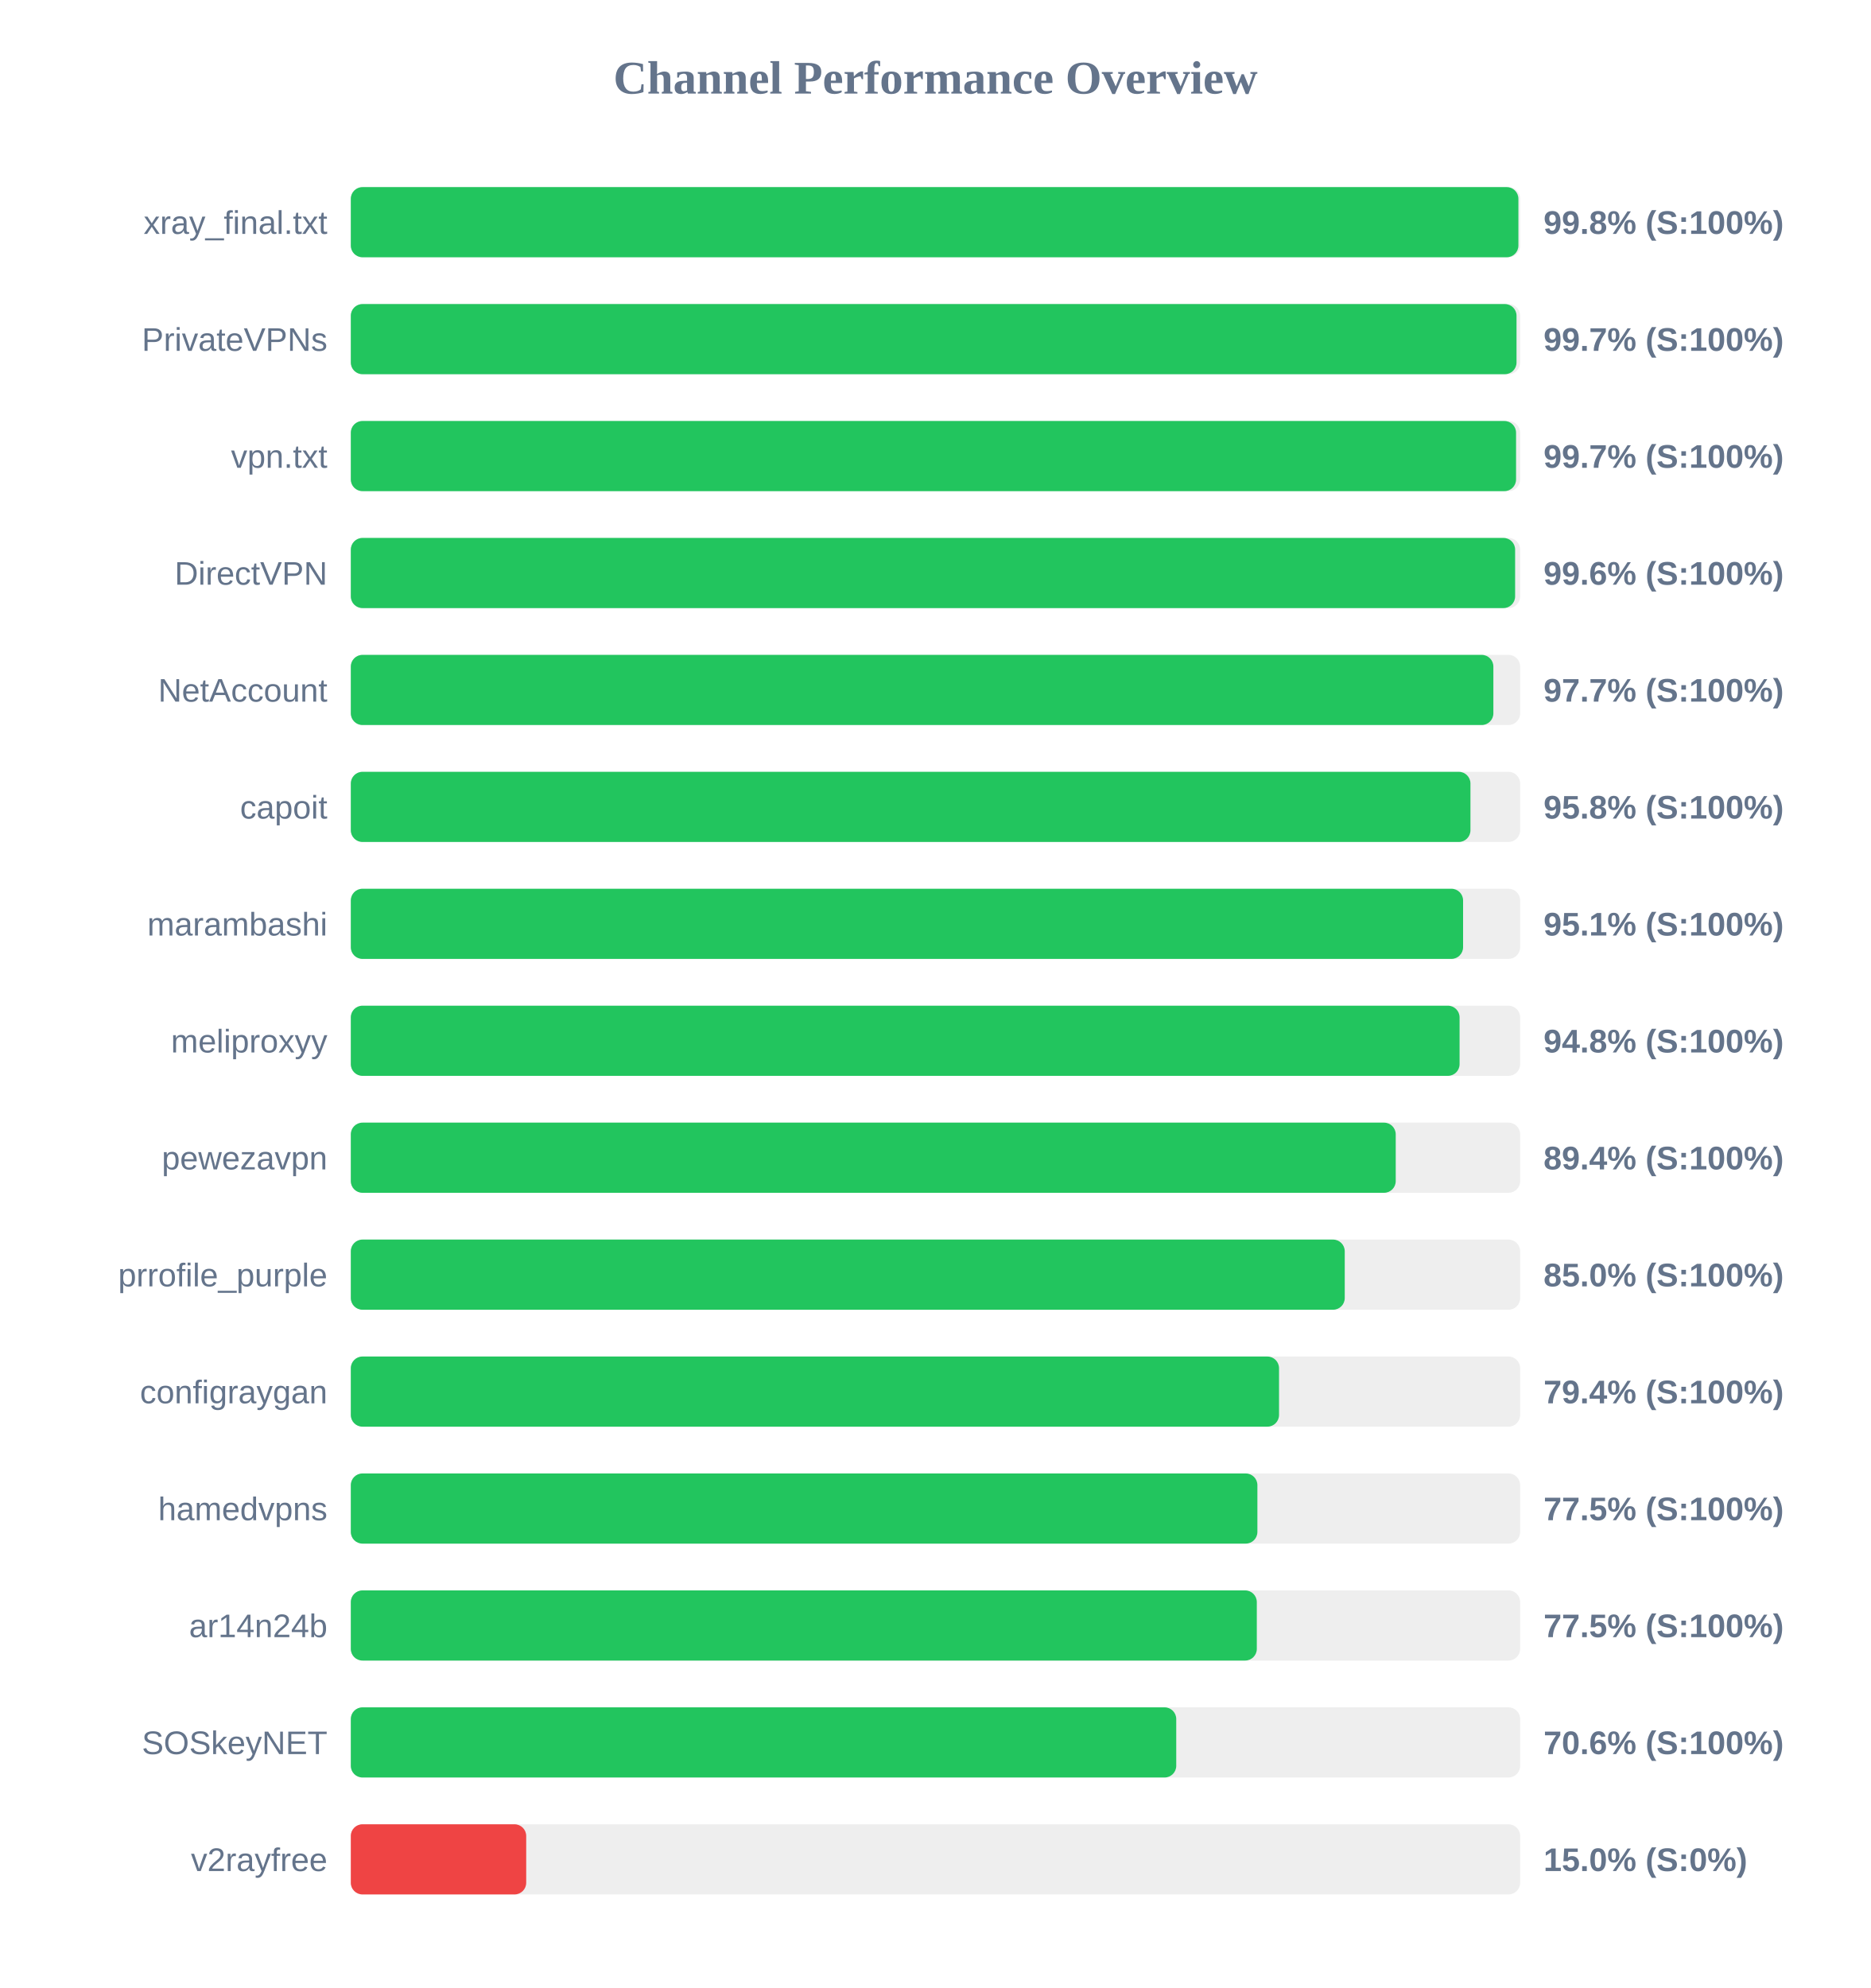
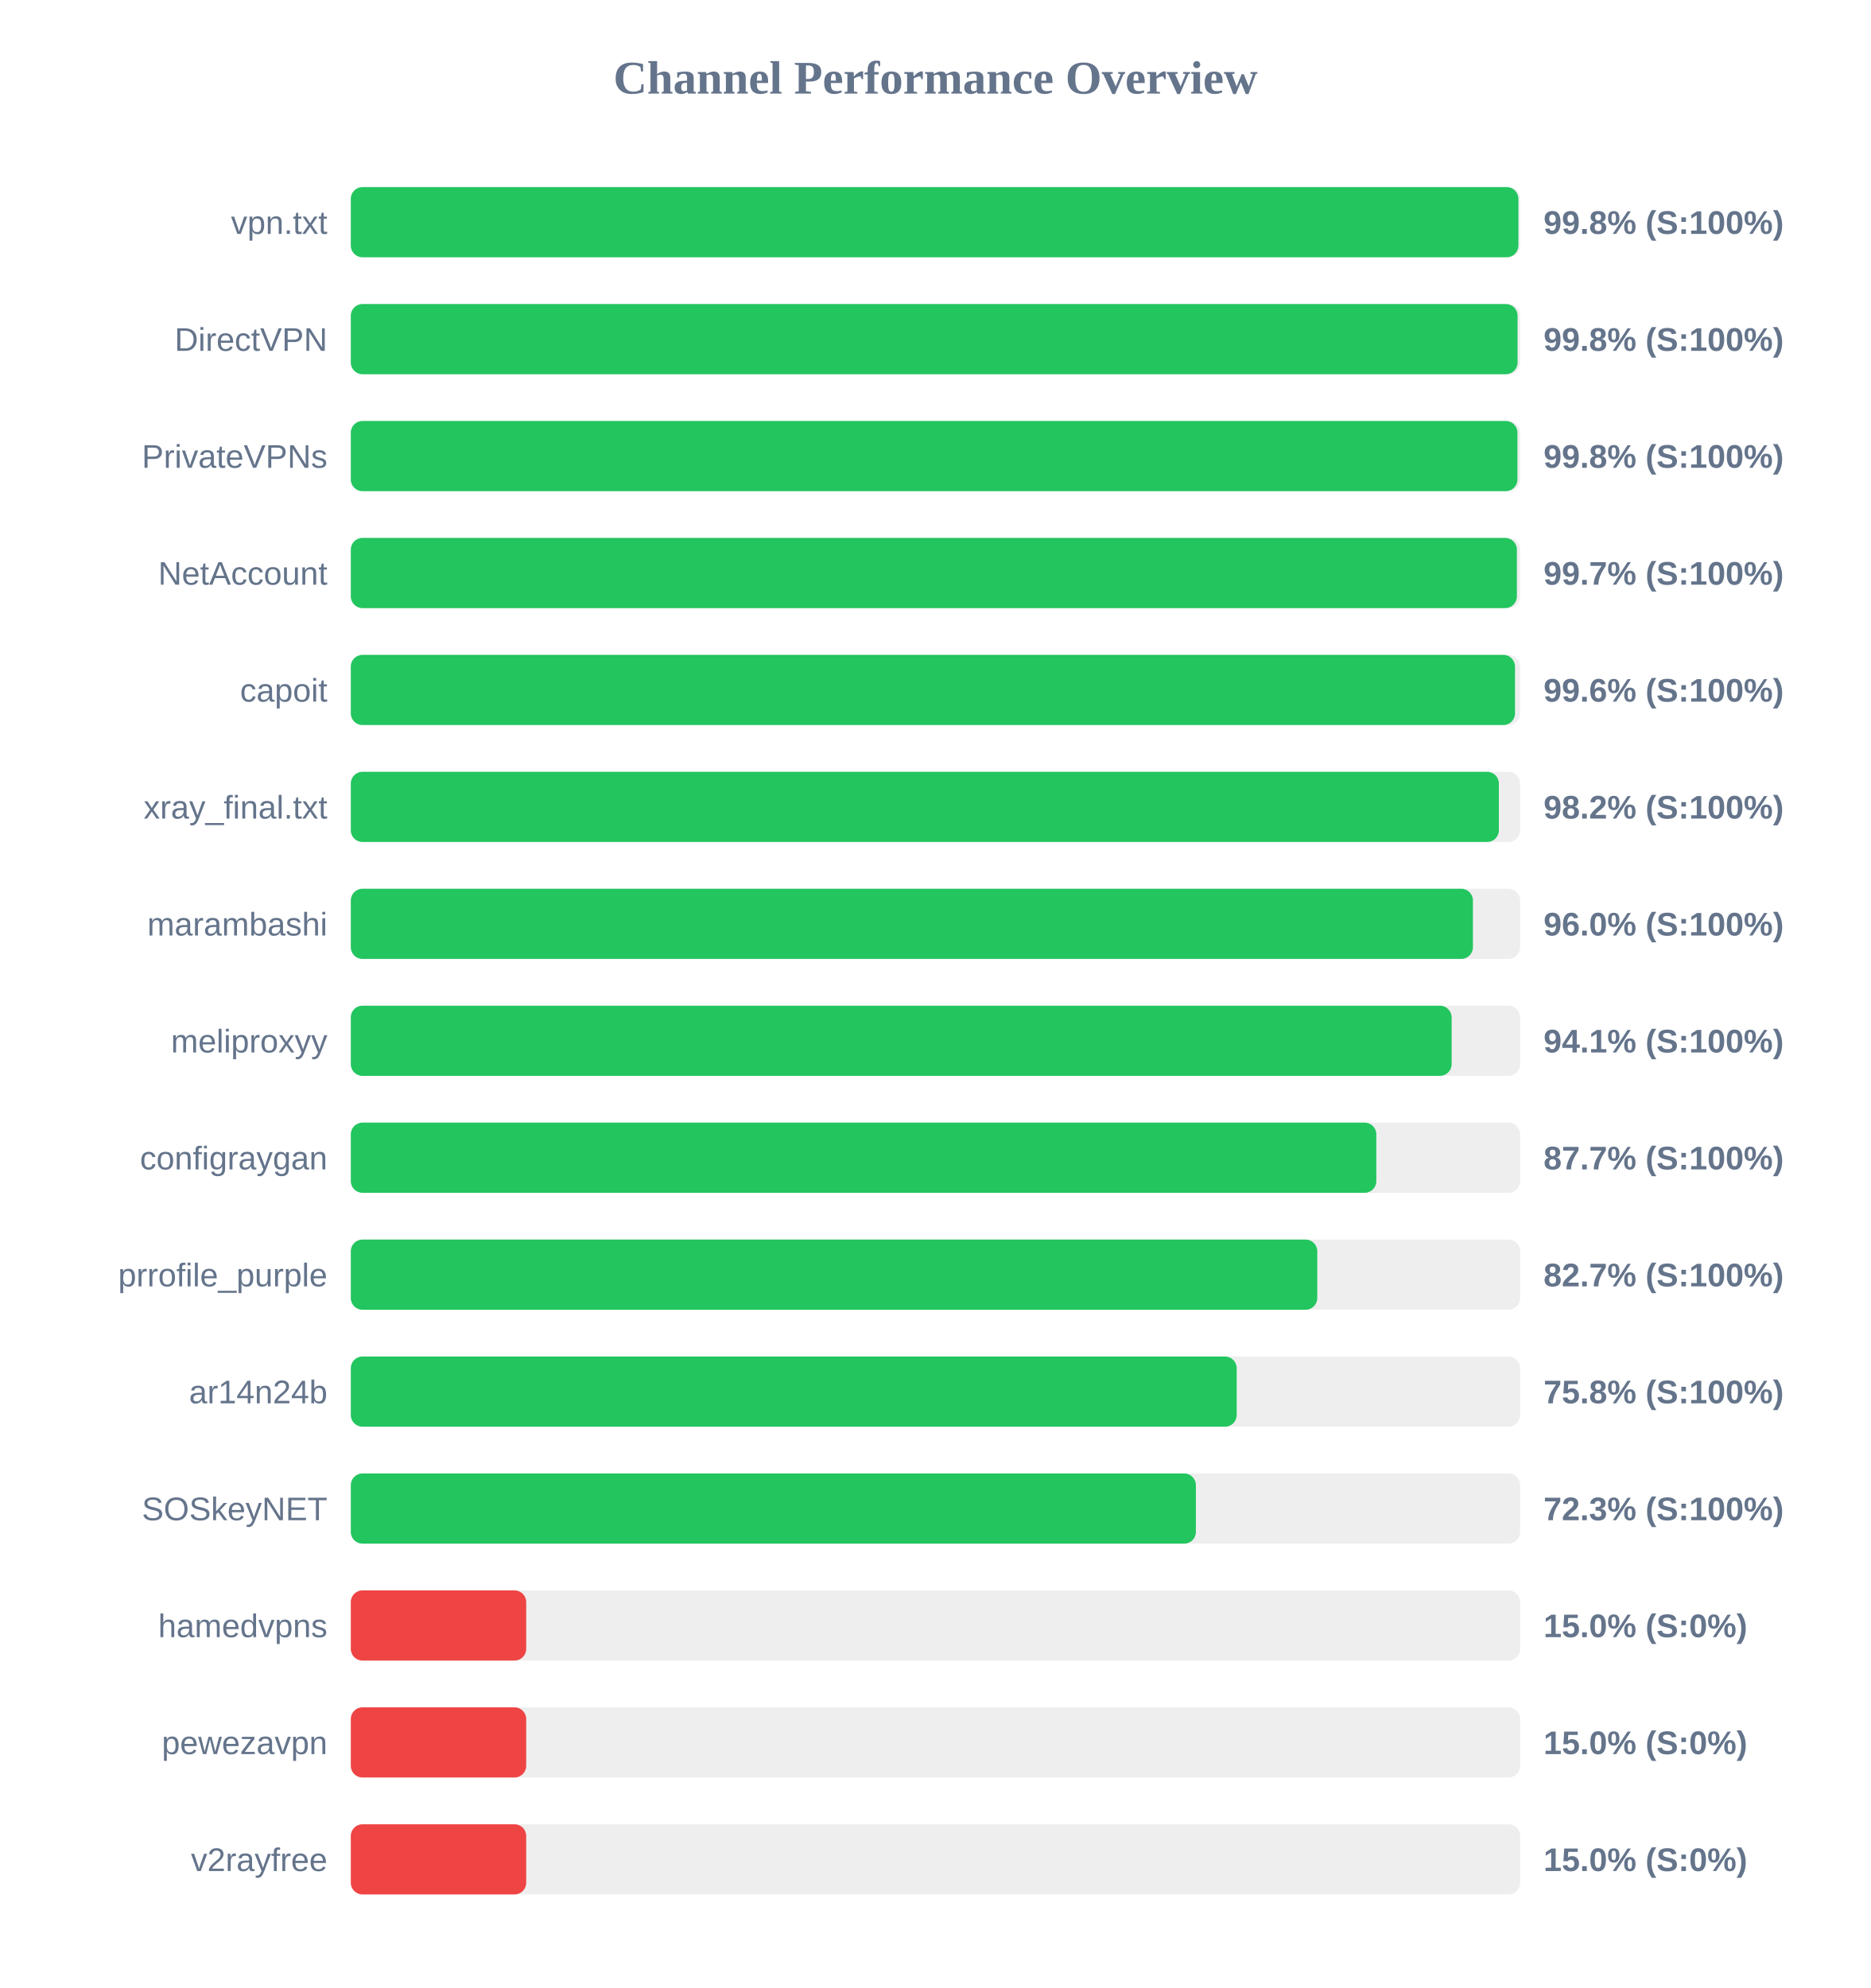
<svg xmlns="http://www.w3.org/2000/svg" width="800" height="850" version="1.1">
  <style>
        .row { font: 14px Arial; fill: #64748b; }
        .score { font: bold 14px Arial; fill: #64748b; }
    </style>
  <text x="400" y="40" text-anchor="middle" font-size="20px" font-weight="bold" fill="#64748b">Channel Performance Overview</text>
  <rect x="150" y="80" width="500" height="30" fill="#eee" rx="5" />
  <rect x="150" y="80" width="499.25" height="30" fill="#22c55e" rx="5" />
-   <text x="140" y="100" text-anchor="end" class="row">xray_final.txt</text>
+   <text x="140" y="100" text-anchor="end" class="row">vpn.txt</text>
  <text x="660" y="100" text-anchor="start" class="score">99.8% (S:100%)</text>
  <rect x="150" y="130" width="500" height="30" fill="#eee" rx="5" />
-   <rect x="150" y="130" width="498.45" height="30" fill="#22c55e" rx="5" />
-   <text x="140" y="150" text-anchor="end" class="row">PrivateVPNs</text>
-   <text x="660" y="150" text-anchor="start" class="score">99.7% (S:100%)</text>
+   <rect x="150" y="130" width="498.9" height="30" fill="#22c55e" rx="5" />
+   <text x="140" y="150" text-anchor="end" class="row">DirectVPN</text>
+   <text x="660" y="150" text-anchor="start" class="score">99.8% (S:100%)</text>
  <rect x="150" y="180" width="500" height="30" fill="#eee" rx="5" />
-   <rect x="150" y="180" width="498.25" height="30" fill="#22c55e" rx="5" />
-   <text x="140" y="200" text-anchor="end" class="row">vpn.txt</text>
-   <text x="660" y="200" text-anchor="start" class="score">99.7% (S:100%)</text>
+   <rect x="150" y="180" width="498.85" height="30" fill="#22c55e" rx="5" />
+   <text x="140" y="200" text-anchor="end" class="row">PrivateVPNs</text>
+   <text x="660" y="200" text-anchor="start" class="score">99.8% (S:100%)</text>
  <rect x="150" y="230" width="500" height="30" fill="#eee" rx="5" />
-   <rect x="150" y="230" width="497.85" height="30" fill="#22c55e" rx="5" />
-   <text x="140" y="250" text-anchor="end" class="row">DirectVPN</text>
-   <text x="660" y="250" text-anchor="start" class="score">99.6% (S:100%)</text>
+   <rect x="150" y="230" width="498.6" height="30" fill="#22c55e" rx="5" />
+   <text x="140" y="250" text-anchor="end" class="row">NetAccount</text>
+   <text x="660" y="250" text-anchor="start" class="score">99.7% (S:100%)</text>
  <rect x="150" y="280" width="500" height="30" fill="#eee" rx="5" />
-   <rect x="150" y="280" width="488.55" height="30" fill="#22c55e" rx="5" />
-   <text x="140" y="300" text-anchor="end" class="row">NetAccount</text>
-   <text x="660" y="300" text-anchor="start" class="score">97.7% (S:100%)</text>
+   <rect x="150" y="280" width="497.8" height="30" fill="#22c55e" rx="5" />
+   <text x="140" y="300" text-anchor="end" class="row">capoit</text>
+   <text x="660" y="300" text-anchor="start" class="score">99.6% (S:100%)</text>
  <rect x="150" y="330" width="500" height="30" fill="#eee" rx="5" />
-   <rect x="150" y="330" width="478.75" height="30" fill="#22c55e" rx="5" />
-   <text x="140" y="350" text-anchor="end" class="row">capoit</text>
-   <text x="660" y="350" text-anchor="start" class="score">95.8% (S:100%)</text>
+   <rect x="150" y="330" width="490.9" height="30" fill="#22c55e" rx="5" />
+   <text x="140" y="350" text-anchor="end" class="row">xray_final.txt</text>
+   <text x="660" y="350" text-anchor="start" class="score">98.2% (S:100%)</text>
  <rect x="150" y="380" width="500" height="30" fill="#eee" rx="5" />
-   <rect x="150" y="380" width="475.6" height="30" fill="#22c55e" rx="5" />
+   <rect x="150" y="380" width="479.8" height="30" fill="#22c55e" rx="5" />
  <text x="140" y="400" text-anchor="end" class="row">marambashi</text>
-   <text x="660" y="400" text-anchor="start" class="score">95.1% (S:100%)</text>
+   <text x="660" y="400" text-anchor="start" class="score">96.0% (S:100%)</text>
  <rect x="150" y="430" width="500" height="30" fill="#eee" rx="5" />
-   <rect x="150" y="430" width="474.1" height="30" fill="#22c55e" rx="5" />
+   <rect x="150" y="430" width="470.7" height="30" fill="#22c55e" rx="5" />
  <text x="140" y="450" text-anchor="end" class="row">meliproxyy</text>
-   <text x="660" y="450" text-anchor="start" class="score">94.8% (S:100%)</text>
+   <text x="660" y="450" text-anchor="start" class="score">94.1% (S:100%)</text>
  <rect x="150" y="480" width="500" height="30" fill="#eee" rx="5" />
-   <rect x="150" y="480" width="446.8" height="30" fill="#22c55e" rx="5" />
-   <text x="140" y="500" text-anchor="end" class="row">pewezavpn</text>
-   <text x="660" y="500" text-anchor="start" class="score">89.4% (S:100%)</text>
+   <rect x="150" y="480" width="438.5" height="30" fill="#22c55e" rx="5" />
+   <text x="140" y="500" text-anchor="end" class="row">configraygan</text>
+   <text x="660" y="500" text-anchor="start" class="score">87.7% (S:100%)</text>
  <rect x="150" y="530" width="500" height="30" fill="#eee" rx="5" />
-   <rect x="150" y="530" width="425.0" height="30" fill="#22c55e" rx="5" />
+   <rect x="150" y="530" width="413.25" height="30" fill="#22c55e" rx="5" />
  <text x="140" y="550" text-anchor="end" class="row">prrofile_purple</text>
-   <text x="660" y="550" text-anchor="start" class="score">85.0% (S:100%)</text>
+   <text x="660" y="550" text-anchor="start" class="score">82.7% (S:100%)</text>
  <rect x="150" y="580" width="500" height="30" fill="#eee" rx="5" />
-   <rect x="150" y="580" width="396.9" height="30" fill="#22c55e" rx="5" />
-   <text x="140" y="600" text-anchor="end" class="row">configraygan</text>
-   <text x="660" y="600" text-anchor="start" class="score">79.4% (S:100%)</text>
+   <rect x="150" y="580" width="378.8" height="30" fill="#22c55e" rx="5" />
+   <text x="140" y="600" text-anchor="end" class="row">ar14n24b</text>
+   <text x="660" y="600" text-anchor="start" class="score">75.8% (S:100%)</text>
  <rect x="150" y="630" width="500" height="30" fill="#eee" rx="5" />
-   <rect x="150" y="630" width="387.65" height="30" fill="#22c55e" rx="5" />
-   <text x="140" y="650" text-anchor="end" class="row">hamedvpns</text>
-   <text x="660" y="650" text-anchor="start" class="score">77.5% (S:100%)</text>
+   <rect x="150" y="630" width="361.35" height="30" fill="#22c55e" rx="5" />
+   <text x="140" y="650" text-anchor="end" class="row">SOSkeyNET</text>
+   <text x="660" y="650" text-anchor="start" class="score">72.3% (S:100%)</text>
  <rect x="150" y="680" width="500" height="30" fill="#eee" rx="5" />
-   <rect x="150" y="680" width="387.4" height="30" fill="#22c55e" rx="5" />
-   <text x="140" y="700" text-anchor="end" class="row">ar14n24b</text>
-   <text x="660" y="700" text-anchor="start" class="score">77.5% (S:100%)</text>
+   <rect x="150" y="680" width="75.0" height="30" fill="#ef4444" rx="5" />
+   <text x="140" y="700" text-anchor="end" class="row">hamedvpns</text>
+   <text x="660" y="700" text-anchor="start" class="score">15.0% (S:0%)</text>
  <rect x="150" y="730" width="500" height="30" fill="#eee" rx="5" />
-   <rect x="150" y="730" width="352.95" height="30" fill="#22c55e" rx="5" />
-   <text x="140" y="750" text-anchor="end" class="row">SOSkeyNET</text>
-   <text x="660" y="750" text-anchor="start" class="score">70.6% (S:100%)</text>
+   <rect x="150" y="730" width="75.0" height="30" fill="#ef4444" rx="5" />
+   <text x="140" y="750" text-anchor="end" class="row">pewezavpn</text>
+   <text x="660" y="750" text-anchor="start" class="score">15.0% (S:0%)</text>
  <rect x="150" y="780" width="500" height="30" fill="#eee" rx="5" />
  <rect x="150" y="780" width="75.0" height="30" fill="#ef4444" rx="5" />
  <text x="140" y="800" text-anchor="end" class="row">v2rayfree</text>
  <text x="660" y="800" text-anchor="start" class="score">15.0% (S:0%)</text>
</svg>
